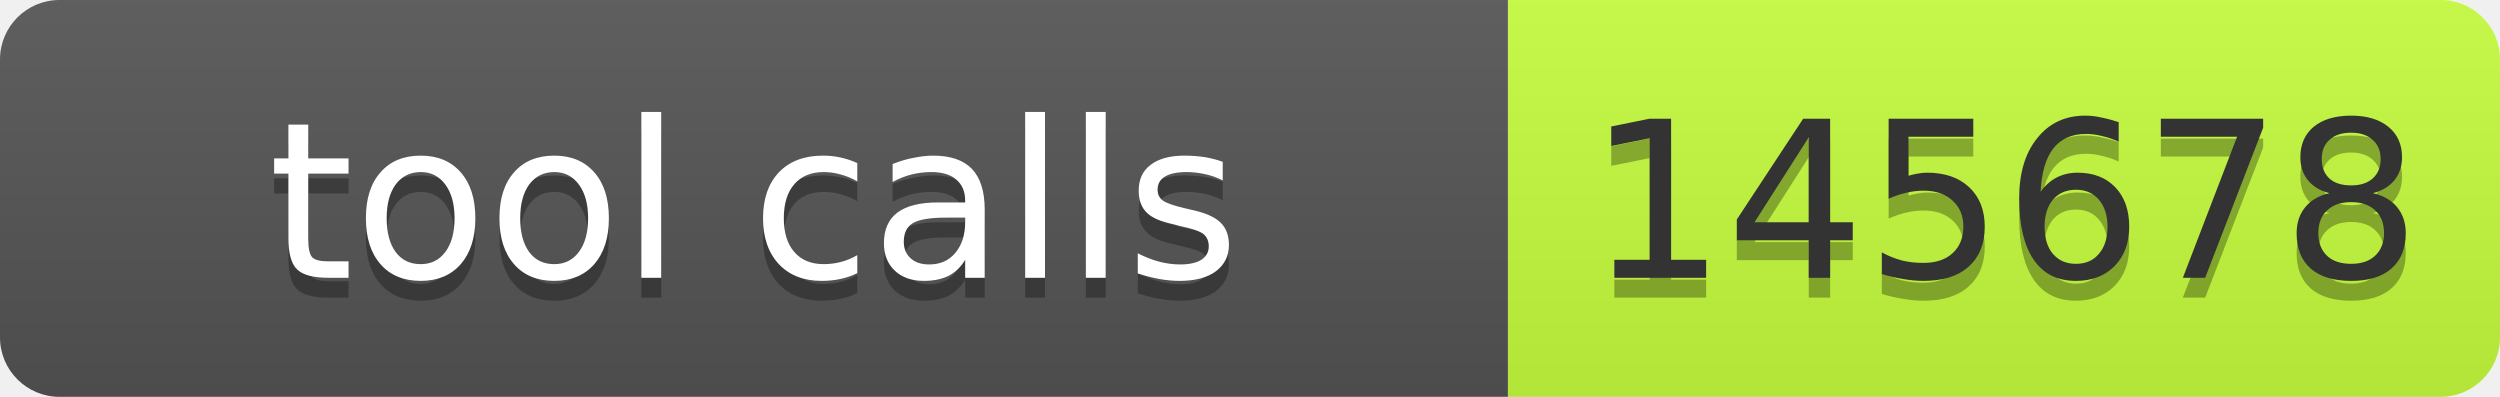
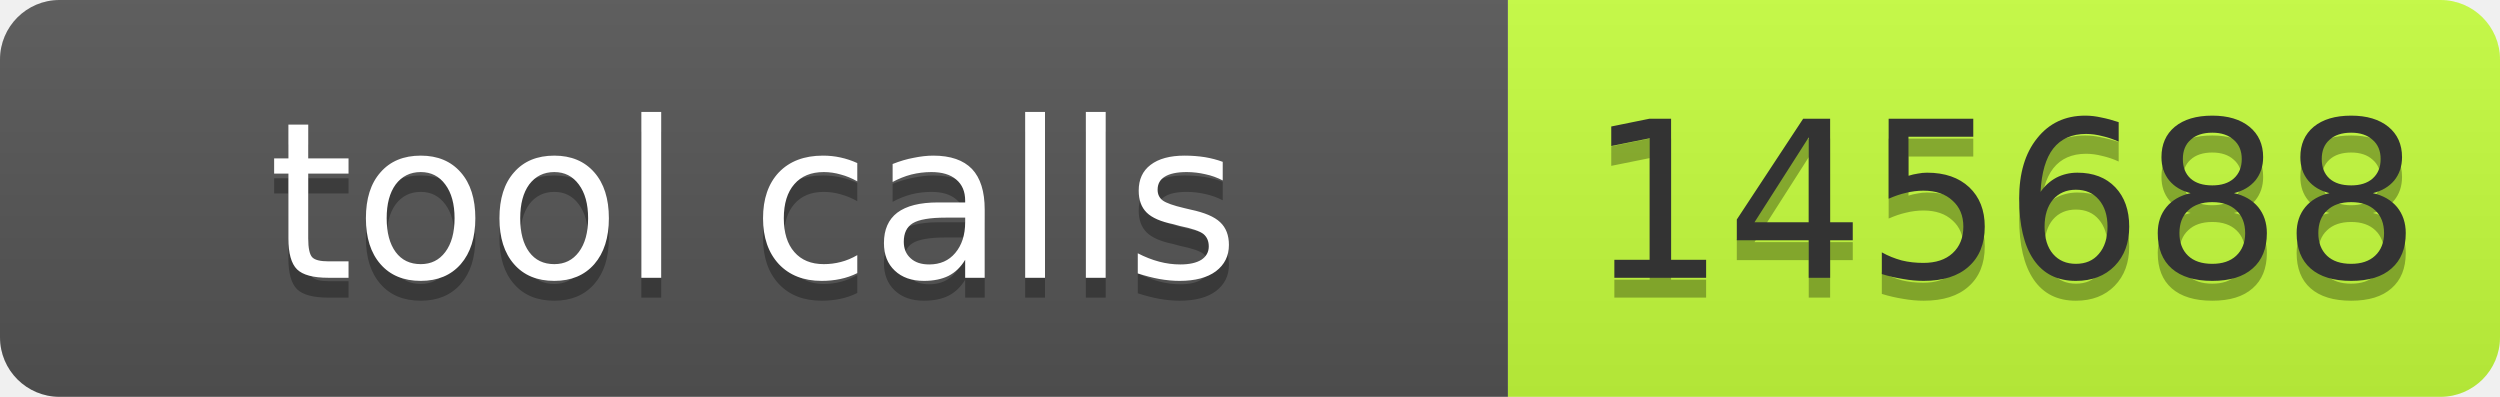
- <svg xmlns="http://www.w3.org/2000/svg" width="126" height="20" role="img" aria-label="tool calls: 145678">
+ <svg xmlns="http://www.w3.org/2000/svg" width="126" height="20" role="img" aria-label="tool calls: 145688">
  <linearGradient id="s" x2="0" y2="100%">
    <stop offset="0" stop-color="#bbb" stop-opacity=".1" />
    <stop offset="1" stop-opacity=".1" />
  </linearGradient>
  <clipPath id="r">
    <rect width="126" height="20" rx="3" fill="#fff" />
  </clipPath>
  <g clip-path="url(#r)">
    <rect width="76" height="20" fill="#555" />
    <rect x="76" width="50" height="20" fill="#c6ff3d" />
    <rect width="126" height="20" fill="url(#s)" />
  </g>
  <g font-family="Verdana,Geneva,DejaVu Sans,sans-serif" font-size="11">
    <text x="38" y="15" fill="#010101" fill-opacity=".3" text-anchor="middle" textLength="66">tool calls</text>
    <text x="38" y="14" fill="#fff" text-anchor="middle" textLength="66">tool calls</text>
-     <text x="101" y="15" fill="#010101" fill-opacity=".3" text-anchor="middle" textLength="40">145678</text>
-     <text x="101" y="14" fill="#333" text-anchor="middle" textLength="40">145678</text>
+     <text x="101" y="15" fill="#010101" fill-opacity=".3" text-anchor="middle" textLength="40">145688</text>
+     <text x="101" y="14" fill="#333" text-anchor="middle" textLength="40">145688</text>
  </g>
</svg>
